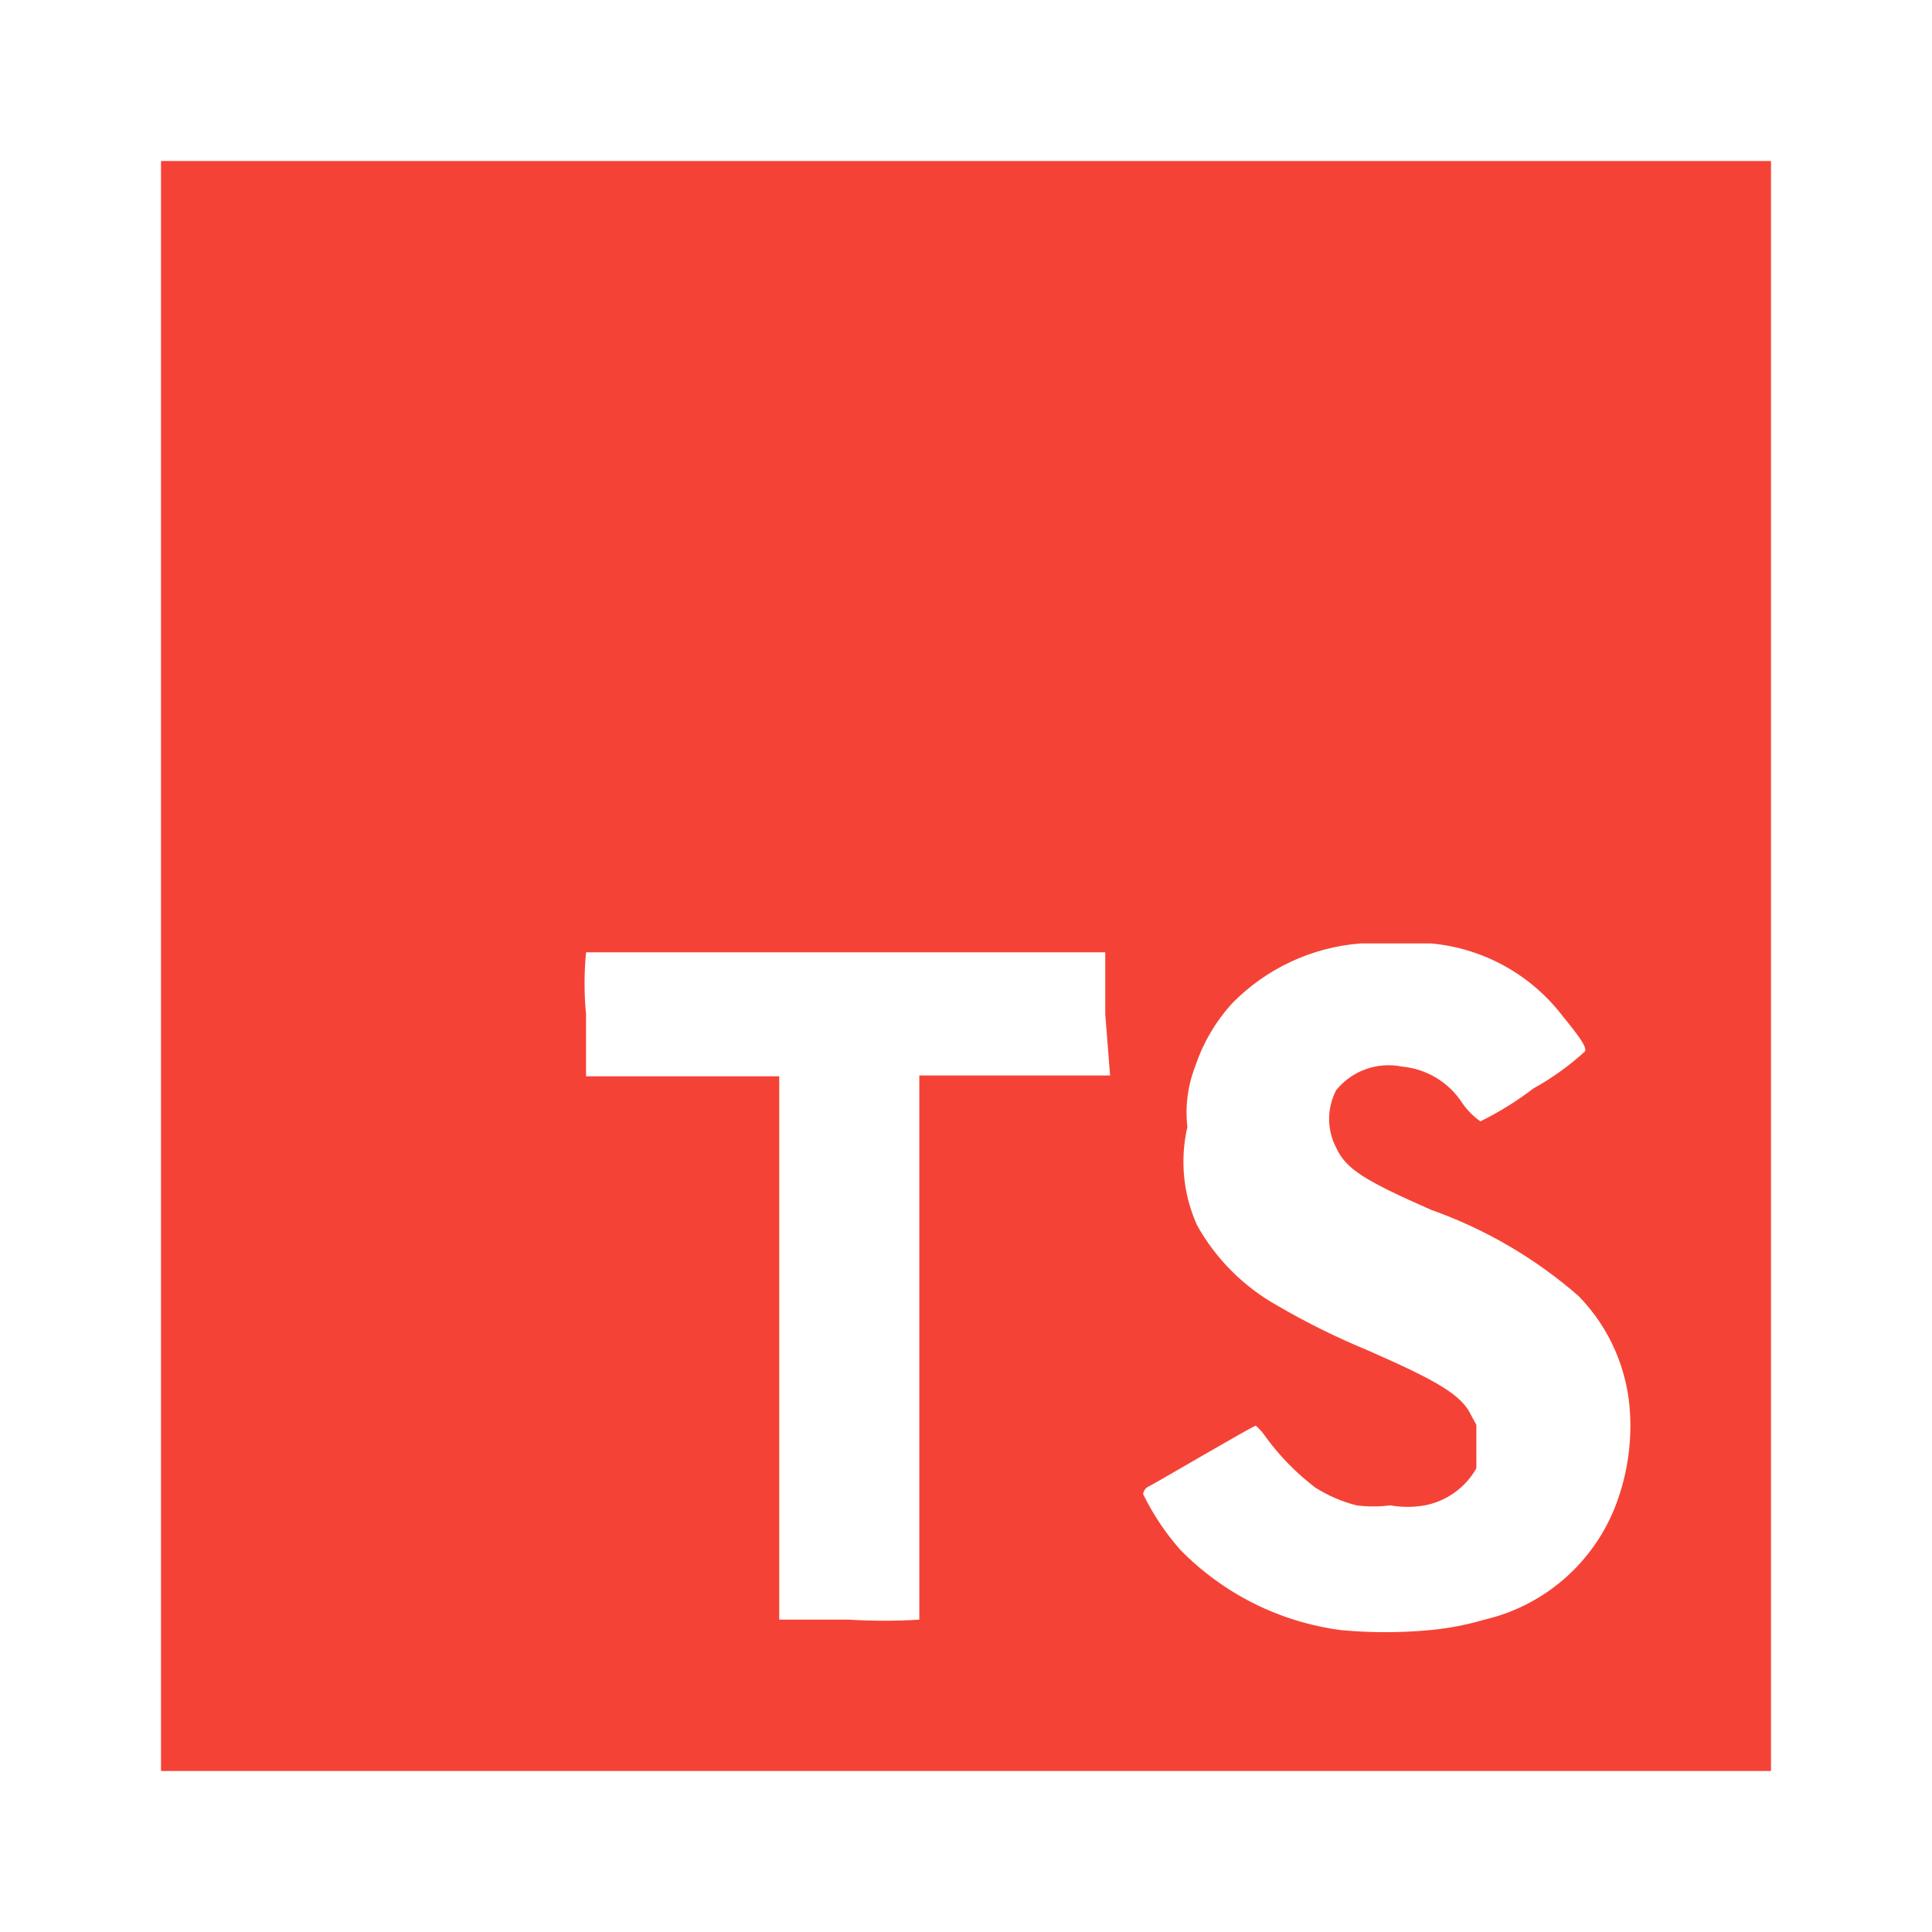
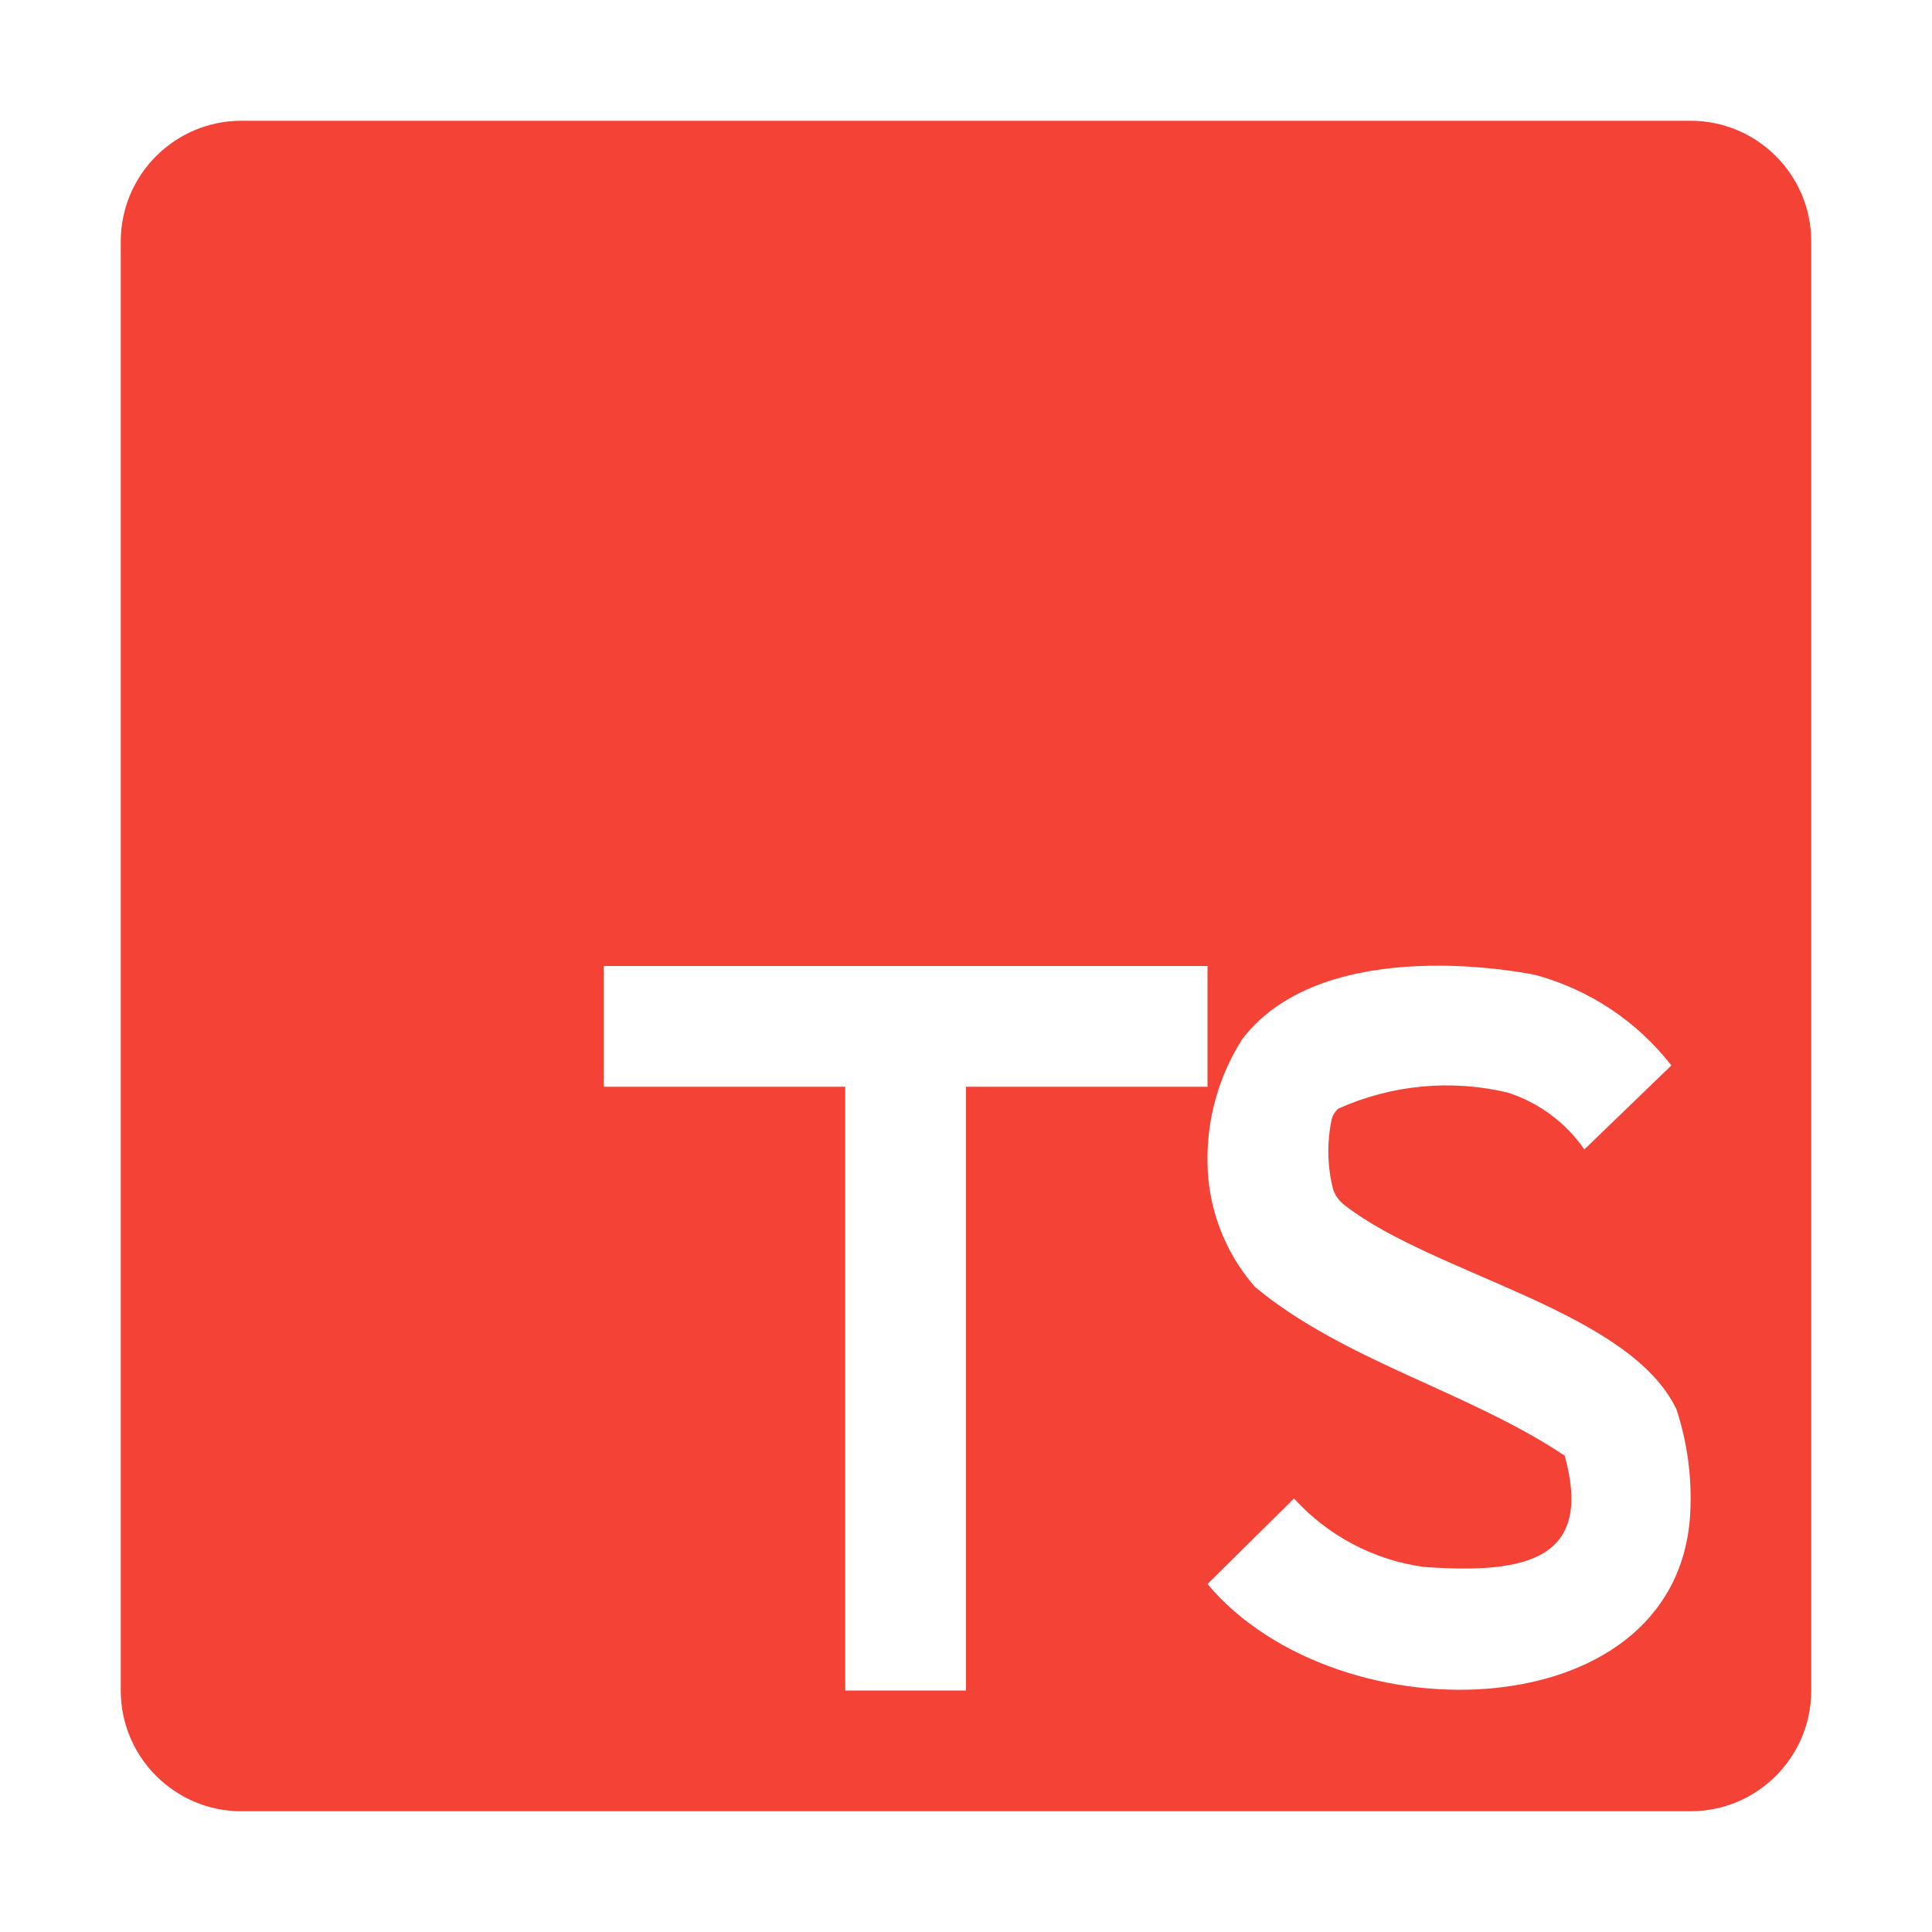
- <svg xmlns="http://www.w3.org/2000/svg" viewBox="0 0 24 24">
-   <defs>
-     <style>
-       .a {
-         fill: #f44336;
-       }
-     </style>
-   </defs>
-   <path class="a" d="M2,2V22H22V2ZM13.79,13.36H11.42v6.76a7.066,7.066,0,0,1-.87,0H9.68V13.37H7.28V12.6a4,4,0,0,1,0-.77h6.45v.77Zm6.32,5.23a2.31,2.31,0,0,1-1.67,1.53,3.6,3.6,0,0,1-.68.13,5.93,5.93,0,0,1-1.1,0,3.41,3.41,0,0,1-2-1,3.11,3.11,0,0,1-.46-.69.124.124,0,0,1,.08-.1c.08-.04,1.29-.75,1.32-.75a.74.74,0,0,1,.13.15,3.05,3.05,0,0,0,.61.62,1.79,1.79,0,0,0,.51.22,1.63,1.63,0,0,0,.42,0,1.23,1.23,0,0,0,.43,0,.94.94,0,0,0,.64-.46V17.7l-.06-.11c-.12-.26-.41-.43-1.3-.82a9.08,9.08,0,0,1-1.11-.55,2.59,2.59,0,0,1-1-1A1.92,1.92,0,0,1,14.75,14a1.58,1.58,0,0,1,.1-.76,2.18,2.18,0,0,1,.46-.78,2.5,2.5,0,0,1,1.59-.74h.88a2.32,2.32,0,0,1,1.63.9c.23.28.3.39.28.44a3.32,3.32,0,0,1-.64.46,4.001,4.001,0,0,1-.66.41.925.925,0,0,1-.22-.22,1,1,0,0,0-.75-.46.84.84,0,0,0-.82.29.77.77,0,0,0,0,.72c.12.26.34.4,1.18.77a5.67,5.67,0,0,1,1.83,1.07,2.26,2.26,0,0,1,.64,1.48A2.76,2.76,0,0,1,20.11,18.59Z" />
+ <svg xmlns="http://www.w3.org/2000/svg" viewBox="0 0 32 32">
+   <path d="M28,2H4A2,2,0,0,0,2,4V28a2,2,0,0,0,2,2H28a2,2,0,0,0,2-2V4A2,2,0,0,0,28,2ZM16,28H14V18H10V16H20v2H16Zm4-1.763,1.433-1.418a3.556,3.556,0,0,0,2.146,1.134c1.744.128,2.806-.145,2.338-1.842-1.586-1.062-3.66-1.571-5.133-2.798A3.185,3.185,0,0,1,20,19.25a3.69,3.69,0,0,1,.575-2.038c1.379-1.805,4.827-1.071,4.862-1.062a4.263,4.263,0,0,1,2.246,1.497l-1.441,1.391a2.455,2.455,0,0,0-1.278-.944,4.382,4.382,0,0,0-2.799.269.354.354,0,0,0-.107.17,2.56,2.56,0,0,0,.022,1.165.554.554,0,0,0,.202.272c1.483,1.146,4.706,1.738,5.486,3.374A4.705,4.705,0,0,1,28,24.941C27.928,28.661,22.177,28.829,20,26.237Z" style="fill: #f44336" />
</svg>
